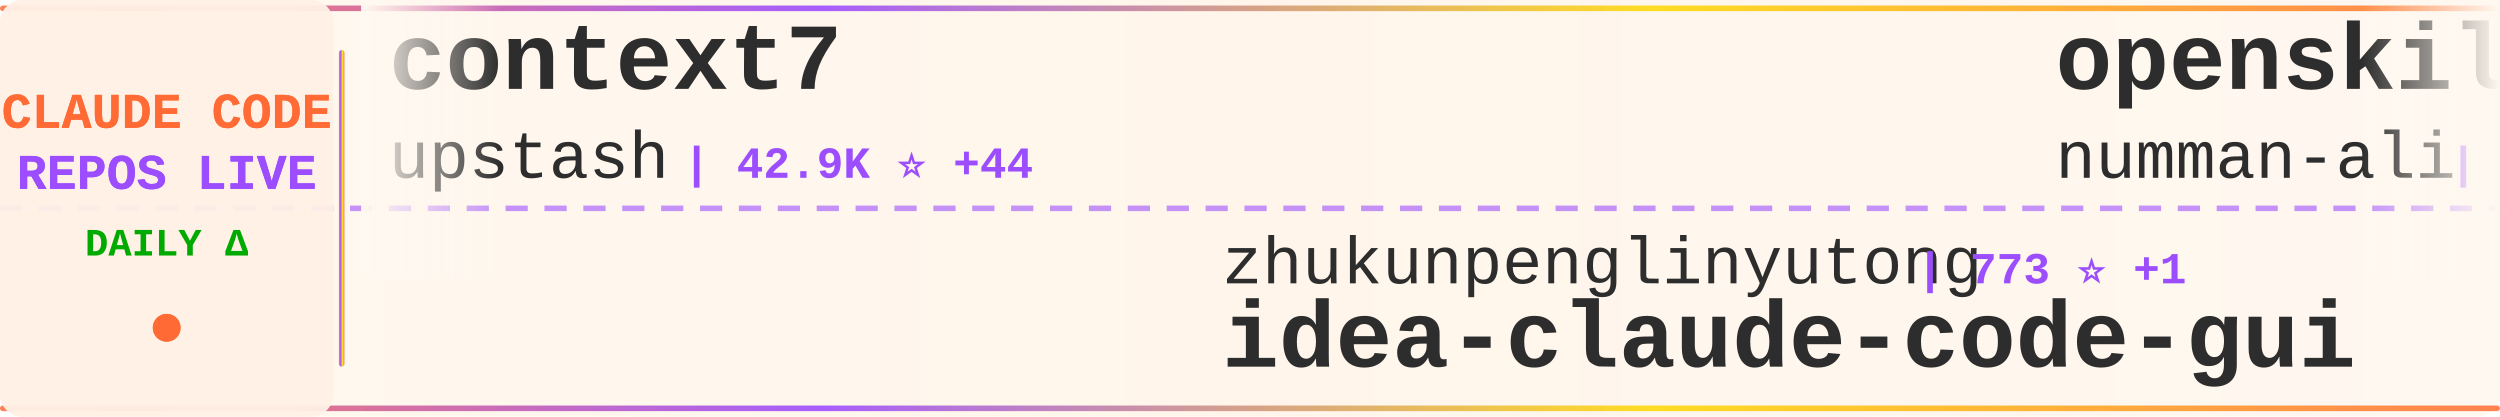
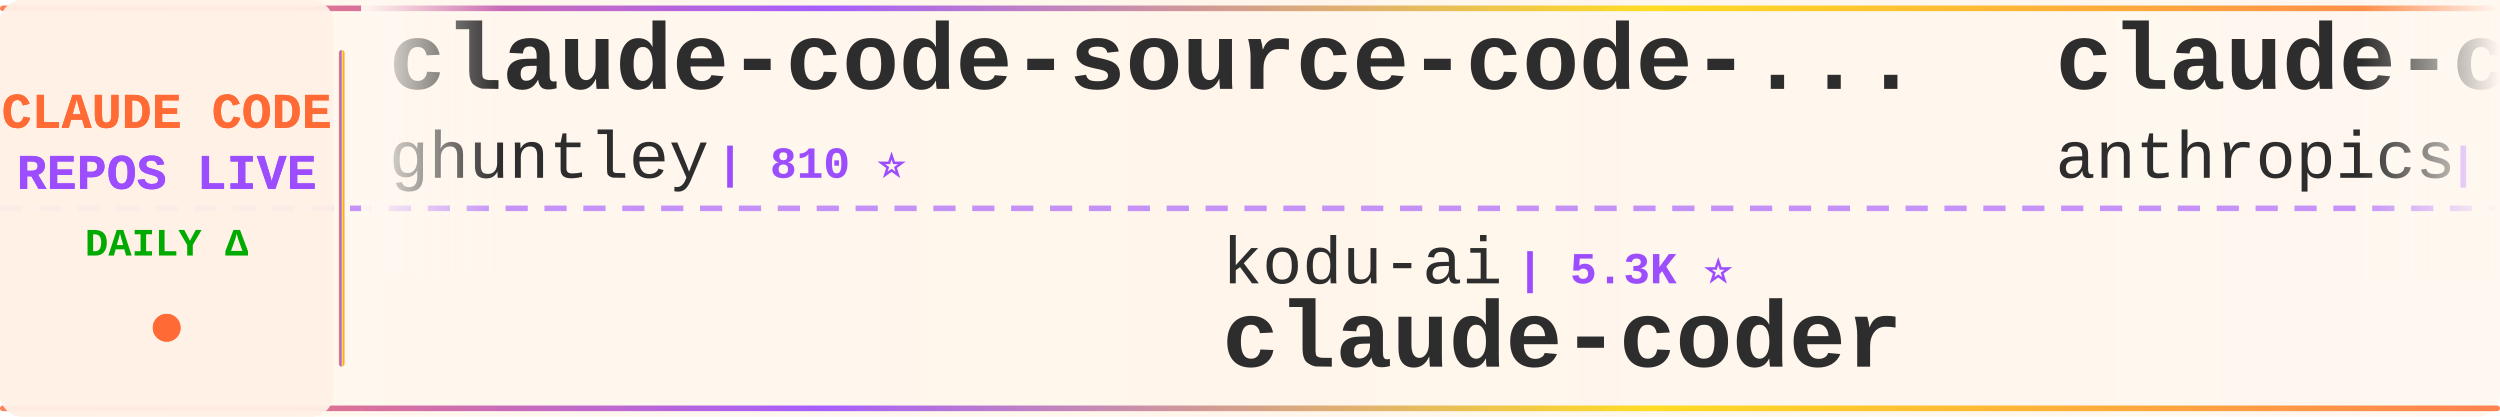
<svg xmlns="http://www.w3.org/2000/svg" width="900" height="150">
  <defs>
    <linearGradient id="tickerBg" x1="0%" y1="0%" x2="100%" y2="0%">
      <stop offset="0%" style="stop-color:#fff8f0;stop-opacity:0.98" />
      <stop offset="50%" style="stop-color:#fff5eb;stop-opacity:1" />
      <stop offset="100%" style="stop-color:#fff8f0;stop-opacity:0.98" />
    </linearGradient>
    <linearGradient id="borderGrad" x1="0%" y1="0%" x2="100%" y2="0%">
      <stop offset="0%" style="stop-color:#FF6B35;stop-opacity:0.85">
        <animate attributeName="stop-opacity" values="0.85;1;0.85" dur="2s" repeatCount="indefinite" />
      </stop>
      <stop offset="33%" style="stop-color:#9C4EFF;stop-opacity:0.9">
        <animate attributeName="stop-opacity" values="0.9;1;0.9" dur="2.2s" repeatCount="indefinite" />
      </stop>
      <stop offset="66%" style="stop-color:#FFD700;stop-opacity:0.85">
        <animate attributeName="stop-opacity" values="0.85;1;0.85" dur="1.8s" repeatCount="indefinite" />
      </stop>
      <stop offset="100%" style="stop-color:#FF6B35;stop-opacity:0.85">
        <animate attributeName="stop-opacity" values="0.85;1;0.85" dur="2s" repeatCount="indefinite" />
      </stop>
    </linearGradient>
    <filter id="textGlow">
      <feGaussianBlur stdDeviation="0.15" result="coloredBlur" />
      <feMerge>
        <feMergeNode in="coloredBlur" />
        <feMergeNode in="SourceGraphic" />
      </feMerge>
    </filter>
    <filter id="metricGlow">
      <feGaussianBlur stdDeviation="0.2" result="coloredBlur" />
      <feMerge>
        <feMergeNode in="coloredBlur" />
        <feMergeNode in="SourceGraphic" />
      </feMerge>
    </filter>
    <linearGradient id="leftFade" x1="0%" y1="0%" x2="100%" y2="0%">
      <stop offset="0%" style="stop-color:#fff8f0;stop-opacity:1" />
      <stop offset="100%" style="stop-color:#fff8f0;stop-opacity:0" />
    </linearGradient>
    <linearGradient id="rightFade" x1="0%" y1="0%" x2="100%" y2="0%">
      <stop offset="0%" style="stop-color:#fff8f0;stop-opacity:0" />
      <stop offset="100%" style="stop-color:#fff8f0;stop-opacity:1" />
    </linearGradient>
  </defs>
  <rect width="900" height="150" fill="url(#tickerBg)" rx="8" />
  <rect x="0" y="2" width="900" height="2" fill="url(#borderGrad)" rx="1" />
  <rect x="0" y="146" width="900" height="2" fill="url(#borderGrad)" rx="1" />
  <line x1="0" y1="75" x2="900" y2="75" stroke="#9C4EFF" stroke-width="2" stroke-dasharray="8 6" opacity="0.6" />
  <rect x="0" y="0" width="120" height="150" fill="#fff0e6" opacity="0.95" rx="8" />
  <text x="60" y="46" font-family="'Courier New', monospace" font-size="18" font-weight="bold" fill="#FF6B35" text-anchor="middle" filter="url(#textGlow)">
    CLAUDE CODE
  </text>
  <text x="60" y="68" font-family="'Courier New', monospace" font-size="18" font-weight="bold" fill="#9C4EFF" text-anchor="middle" filter="url(#textGlow)">
    REPOS LIVE
  </text>
  <text x="60" y="92" font-family="'Courier New', monospace" font-size="14" font-weight="bold" fill="#00aa00" text-anchor="middle">
    DAILY Δ
  </text>
  <circle cx="60" cy="118" r="5" fill="#FF6B35" filter="url(#metricGlow)">
    <animate attributeName="r" values="4;6;4" dur="1.5s" repeatCount="indefinite" />
    <animate attributeName="opacity" values="0.6;1;0.6" dur="1.5s" repeatCount="indefinite" />
  </circle>
  <rect x="122" y="18" width="2" height="114" fill="url(#borderGrad)" rx="1" />
  <clipPath id="tickerClip">
    <rect x="130" y="0" width="770" height="150" />
  </clipPath>
  <g clip-path="url(#tickerClip)">
    <g id="tickerItems">
      <animateTransform attributeName="transform" attributeType="XML" type="translate" from="0 0" to="-3000 0" dur="54s" repeatCount="indefinite" />
      <g transform="translate(0, 0)">
-         <text x="140" y="32" font-family="'Courier New', monospace" font-size="34" font-weight="bold" fill="#2d2d2d">context7</text>
-         <text x="140" y="64" font-family="'Courier New', monospace" font-size="24" font-weight="normal" fill="#2d2d2d" opacity="1.0">upstash</text>
-         <text x="246" y="64" font-family="'Courier New', monospace" font-size="16" font-weight="bold" fill="#9C4EFF"> | 42.9K ⭐ +44</text>
+         <text x="140" y="32" font-family="'Courier New', monospace" font-size="34" font-weight="bold" fill="#2d2d2d">claude-code-source-code-...</text>
+         <text x="140" y="64" font-family="'Courier New', monospace" font-size="24" font-weight="normal" fill="#2d2d2d" opacity="1.0">ghuntley</text>
+         <text x="258" y="64" font-family="'Courier New', monospace" font-size="16" font-weight="bold" fill="#9C4EFF"> | 810 ⭐</text>
      </g>
      <g transform="translate(300, 0)">
-         <text x="140" y="102" font-family="'Courier New', monospace" font-size="24" font-weight="normal" fill="#2d2d2d" opacity="1.0">zhukunpenglinyutong</text>
-         <text x="390" y="102" font-family="'Courier New', monospace" font-size="16" font-weight="bold" fill="#9C4EFF"> | 773 ⭐ +1</text>
-         <text x="140" y="132" font-family="'Courier New', monospace" font-size="34" font-weight="bold" fill="#2d2d2d">idea-claude-code-gui</text>
+         <text x="140" y="102" font-family="'Courier New', monospace" font-size="24" font-weight="normal" fill="#2d2d2d" opacity="1.0">kodu-ai</text>
+         <text x="246" y="102" font-family="'Courier New', monospace" font-size="16" font-weight="bold" fill="#9C4EFF"> | 5.3K ⭐</text>
+         <text x="140" y="132" font-family="'Courier New', monospace" font-size="34" font-weight="bold" fill="#2d2d2d">claude-coder</text>
      </g>
      <g transform="translate(600, 0)">
-         <text x="140" y="32" font-family="'Courier New', monospace" font-size="34" font-weight="bold" fill="#2d2d2d">openskills</text>
-         <text x="140" y="64" font-family="'Courier New', monospace" font-size="24" font-weight="normal" fill="#2d2d2d" opacity="1.0">numman-ali</text>
-         <text x="282" y="64" font-family="'Courier New', monospace" font-size="16" font-weight="bold" fill="#9C4EFF"> | 6.5K ⭐ +64</text>
+         <text x="140" y="32" font-family="'Courier New', monospace" font-size="34" font-weight="bold" fill="#2d2d2d">claude-code-base-action</text>
+         <text x="140" y="64" font-family="'Courier New', monospace" font-size="24" font-weight="normal" fill="#2d2d2d" opacity="1.0">anthropics</text>
+         <text x="282" y="64" font-family="'Courier New', monospace" font-size="16" font-weight="bold" fill="#9C4EFF"> | 558 ⭐</text>
      </g>
      <g transform="translate(900, 0)">
-         <text x="140" y="102" font-family="'Courier New', monospace" font-size="24" font-weight="normal" fill="#2d2d2d" opacity="1.0">catlog22</text>
-         <text x="258" y="102" font-family="'Courier New', monospace" font-size="16" font-weight="bold" fill="#9C4EFF"> | 1.1K ⭐ +3</text>
-         <text x="140" y="132" font-family="'Courier New', monospace" font-size="34" font-weight="bold" fill="#2d2d2d">Claude-Code-Workflow</text>
+         <text x="140" y="102" font-family="'Courier New', monospace" font-size="24" font-weight="normal" fill="#2d2d2d" opacity="1.0">ykdojo</text>
+         <text x="234" y="102" font-family="'Courier New', monospace" font-size="16" font-weight="bold" fill="#9C4EFF"> | 1.5K ⭐ +13</text>
+         <text x="140" y="132" font-family="'Courier New', monospace" font-size="34" font-weight="bold" fill="#2d2d2d">claude-code-tips</text>
      </g>
      <g transform="translate(1200, 0)">
-         <text x="140" y="32" font-family="'Courier New', monospace" font-size="34" font-weight="bold" fill="#2d2d2d">claude-code-mastering</text>
-         <text x="140" y="64" font-family="'Courier New', monospace" font-size="24" font-weight="normal" fill="#2d2d2d" opacity="1.0">revfactory</text>
-         <text x="282" y="64" font-family="'Courier New', monospace" font-size="16" font-weight="bold" fill="#9C4EFF"> | 739 ⭐</text>
+         <text x="140" y="32" font-family="'Courier New', monospace" font-size="34" font-weight="bold" fill="#2d2d2d">cc</text>
+         <text x="140" y="64" font-family="'Courier New', monospace" font-size="24" font-weight="normal" fill="#2d2d2d" opacity="1.0">kn1026</text>
+         <text x="234" y="64" font-family="'Courier New', monospace" font-size="16" font-weight="bold" fill="#9C4EFF"> | 701 ⭐</text>
      </g>
      <g transform="translate(1500, 0)">
-         <text x="140" y="102" font-family="'Courier New', monospace" font-size="24" font-weight="normal" fill="#2d2d2d" opacity="1.0">EnzeD</text>
-         <text x="222" y="102" font-family="'Courier New', monospace" font-size="16" font-weight="bold" fill="#9C4EFF"> | 3.7K ⭐ +1</text>
-         <text x="140" y="132" font-family="'Courier New', monospace" font-size="34" font-weight="bold" fill="#2d2d2d">vibe-coding</text>
+         <text x="140" y="102" font-family="'Courier New', monospace" font-size="24" font-weight="normal" fill="#2d2d2d" opacity="1.0">Njengah</text>
+         <text x="246" y="102" font-family="'Courier New', monospace" font-size="16" font-weight="bold" fill="#9C4EFF"> | 1.2K ⭐ +1</text>
+         <text x="140" y="132" font-family="'Courier New', monospace" font-size="34" font-weight="bold" fill="#2d2d2d">claude-code-cheat-sheet</text>
      </g>
      <g transform="translate(1800, 0)">
-         <text x="140" y="32" font-family="'Courier New', monospace" font-size="34" font-weight="bold" fill="#2d2d2d">claude-code.nvim</text>
-         <text x="140" y="64" font-family="'Courier New', monospace" font-size="24" font-weight="normal" fill="#2d2d2d" opacity="1.0">greggh</text>
-         <text x="234" y="64" font-family="'Courier New', monospace" font-size="16" font-weight="bold" fill="#9C4EFF"> | 1.7K ⭐</text>
+         <text x="140" y="32" font-family="'Courier New', monospace" font-size="34" font-weight="bold" fill="#2d2d2d">claude_code_bridge</text>
+         <text x="140" y="64" font-family="'Courier New', monospace" font-size="24" font-weight="normal" fill="#2d2d2d" opacity="1.0">bfly123</text>
+         <text x="246" y="64" font-family="'Courier New', monospace" font-size="16" font-weight="bold" fill="#9C4EFF"> | 808 ⭐ +6</text>
      </g>
      <g transform="translate(2100, 0)">
-         <text x="140" y="102" font-family="'Courier New', monospace" font-size="24" font-weight="normal" fill="#2d2d2d" opacity="1.0">anthropics</text>
-         <text x="282" y="102" font-family="'Courier New', monospace" font-size="16" font-weight="bold" fill="#9C4EFF"> | 1.2K ⭐ +1</text>
-         <text x="140" y="132" font-family="'Courier New', monospace" font-size="34" font-weight="bold" fill="#2d2d2d">claude-agent-sdk-demos</text>
+         <text x="140" y="102" font-family="'Courier New', monospace" font-size="24" font-weight="normal" fill="#2d2d2d" opacity="1.0">centminmod</text>
+         <text x="282" y="102" font-family="'Courier New', monospace" font-size="16" font-weight="bold" fill="#9C4EFF"> | 1.7K ⭐</text>
+         <text x="140" y="132" font-family="'Courier New', monospace" font-size="34" font-weight="bold" fill="#2d2d2d">my-claude-code-setup</text>
      </g>
      <g transform="translate(2400, 0)">
-         <text x="140" y="32" font-family="'Courier New', monospace" font-size="34" font-weight="bold" fill="#2d2d2d">my-claude-code-setup</text>
-         <text x="140" y="64" font-family="'Courier New', monospace" font-size="24" font-weight="normal" fill="#2d2d2d" opacity="1.0">centminmod</text>
-         <text x="282" y="64" font-family="'Courier New', monospace" font-size="16" font-weight="bold" fill="#9C4EFF"> | 1.7K ⭐ +2</text>
+         <text x="140" y="32" font-family="'Courier New', monospace" font-size="34" font-weight="bold" fill="#2d2d2d">planning-with-files</text>
+         <text x="140" y="64" font-family="'Courier New', monospace" font-size="24" font-weight="normal" fill="#2d2d2d" opacity="1.0">OthmanAdi</text>
+         <text x="270" y="64" font-family="'Courier New', monospace" font-size="16" font-weight="bold" fill="#9C4EFF"> | 10.5K ⭐ +28</text>
      </g>
      <g transform="translate(2700, 0)">
-         <text x="140" y="102" font-family="'Courier New', monospace" font-size="24" font-weight="normal" fill="#2d2d2d" opacity="1.0">oraios</text>
-         <text x="234" y="102" font-family="'Courier New', monospace" font-size="16" font-weight="bold" fill="#9C4EFF"> | 19.0K ⭐ +14</text>
-         <text x="140" y="132" font-family="'Courier New', monospace" font-size="34" font-weight="bold" fill="#2d2d2d">serena</text>
+         <text x="140" y="102" font-family="'Courier New', monospace" font-size="24" font-weight="normal" fill="#2d2d2d" opacity="1.0">EveryInc</text>
+         <text x="258" y="102" font-family="'Courier New', monospace" font-size="16" font-weight="bold" fill="#9C4EFF"> | 5.7K ⭐ +98</text>
+         <text x="140" y="132" font-family="'Courier New', monospace" font-size="34" font-weight="bold" fill="#2d2d2d">compound-engineering-plu...</text>
      </g>
      <g transform="translate(3000, 0)">
-         <text x="140" y="32" font-family="'Courier New', monospace" font-size="34" font-weight="bold" fill="#2d2d2d">context7</text>
-         <text x="140" y="64" font-family="'Courier New', monospace" font-size="24" font-weight="normal" fill="#2d2d2d" opacity="1.0">upstash</text>
-         <text x="246" y="64" font-family="'Courier New', monospace" font-size="16" font-weight="bold" fill="#9C4EFF"> | 42.9K ⭐ +44</text>
+         <text x="140" y="32" font-family="'Courier New', monospace" font-size="34" font-weight="bold" fill="#2d2d2d">claude-code-source-code-...</text>
+         <text x="140" y="64" font-family="'Courier New', monospace" font-size="24" font-weight="normal" fill="#2d2d2d" opacity="1.0">ghuntley</text>
+         <text x="258" y="64" font-family="'Courier New', monospace" font-size="16" font-weight="bold" fill="#9C4EFF"> | 810 ⭐</text>
      </g>
      <g transform="translate(3300, 0)">
-         <text x="140" y="102" font-family="'Courier New', monospace" font-size="24" font-weight="normal" fill="#2d2d2d" opacity="1.0">zhukunpenglinyutong</text>
-         <text x="390" y="102" font-family="'Courier New', monospace" font-size="16" font-weight="bold" fill="#9C4EFF"> | 773 ⭐ +1</text>
-         <text x="140" y="132" font-family="'Courier New', monospace" font-size="34" font-weight="bold" fill="#2d2d2d">idea-claude-code-gui</text>
+         <text x="140" y="102" font-family="'Courier New', monospace" font-size="24" font-weight="normal" fill="#2d2d2d" opacity="1.0">kodu-ai</text>
+         <text x="246" y="102" font-family="'Courier New', monospace" font-size="16" font-weight="bold" fill="#9C4EFF"> | 5.3K ⭐</text>
+         <text x="140" y="132" font-family="'Courier New', monospace" font-size="34" font-weight="bold" fill="#2d2d2d">claude-coder</text>
      </g>
      <g transform="translate(3600, 0)">
-         <text x="140" y="32" font-family="'Courier New', monospace" font-size="34" font-weight="bold" fill="#2d2d2d">openskills</text>
-         <text x="140" y="64" font-family="'Courier New', monospace" font-size="24" font-weight="normal" fill="#2d2d2d" opacity="1.0">numman-ali</text>
-         <text x="282" y="64" font-family="'Courier New', monospace" font-size="16" font-weight="bold" fill="#9C4EFF"> | 6.5K ⭐ +64</text>
+         <text x="140" y="32" font-family="'Courier New', monospace" font-size="34" font-weight="bold" fill="#2d2d2d">claude-code-base-action</text>
+         <text x="140" y="64" font-family="'Courier New', monospace" font-size="24" font-weight="normal" fill="#2d2d2d" opacity="1.0">anthropics</text>
+         <text x="282" y="64" font-family="'Courier New', monospace" font-size="16" font-weight="bold" fill="#9C4EFF"> | 558 ⭐</text>
      </g>
      <g transform="translate(3900, 0)">
-         <text x="140" y="102" font-family="'Courier New', monospace" font-size="24" font-weight="normal" fill="#2d2d2d" opacity="1.0">catlog22</text>
-         <text x="258" y="102" font-family="'Courier New', monospace" font-size="16" font-weight="bold" fill="#9C4EFF"> | 1.1K ⭐ +3</text>
-         <text x="140" y="132" font-family="'Courier New', monospace" font-size="34" font-weight="bold" fill="#2d2d2d">Claude-Code-Workflow</text>
+         <text x="140" y="102" font-family="'Courier New', monospace" font-size="24" font-weight="normal" fill="#2d2d2d" opacity="1.0">ykdojo</text>
+         <text x="234" y="102" font-family="'Courier New', monospace" font-size="16" font-weight="bold" fill="#9C4EFF"> | 1.5K ⭐ +13</text>
+         <text x="140" y="132" font-family="'Courier New', monospace" font-size="34" font-weight="bold" fill="#2d2d2d">claude-code-tips</text>
      </g>
    </g>
  </g>
  <rect x="130" y="0" width="50" height="100" fill="url(#leftFade)" />
  <rect x="850" y="0" width="50" height="100" fill="url(#rightFade)" />
</svg>
